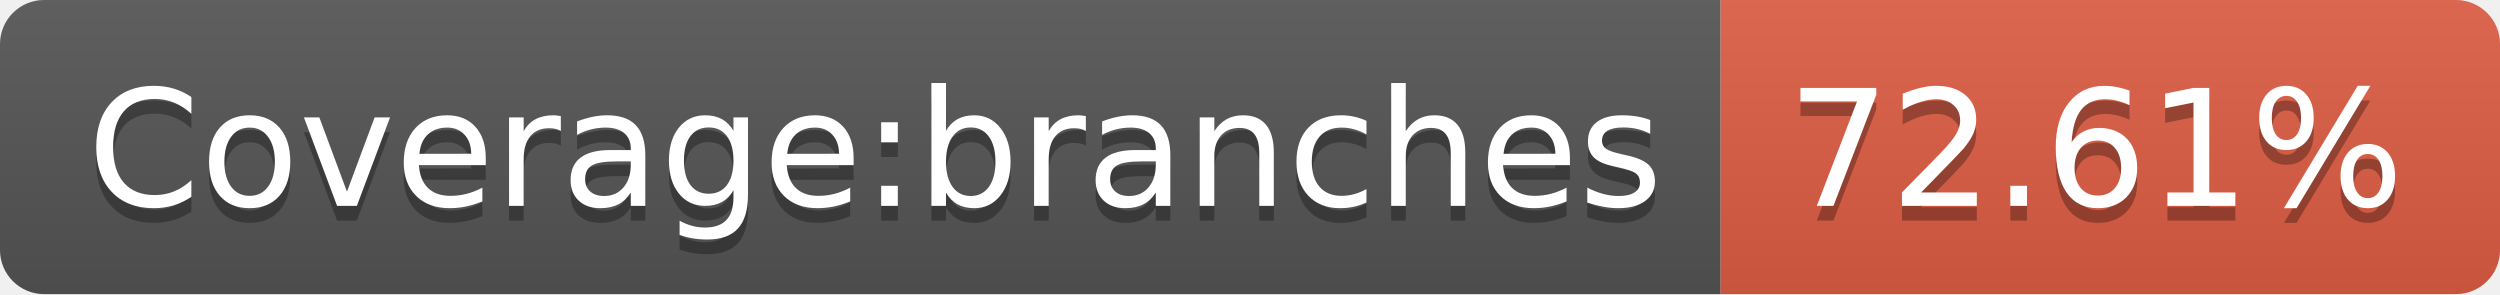
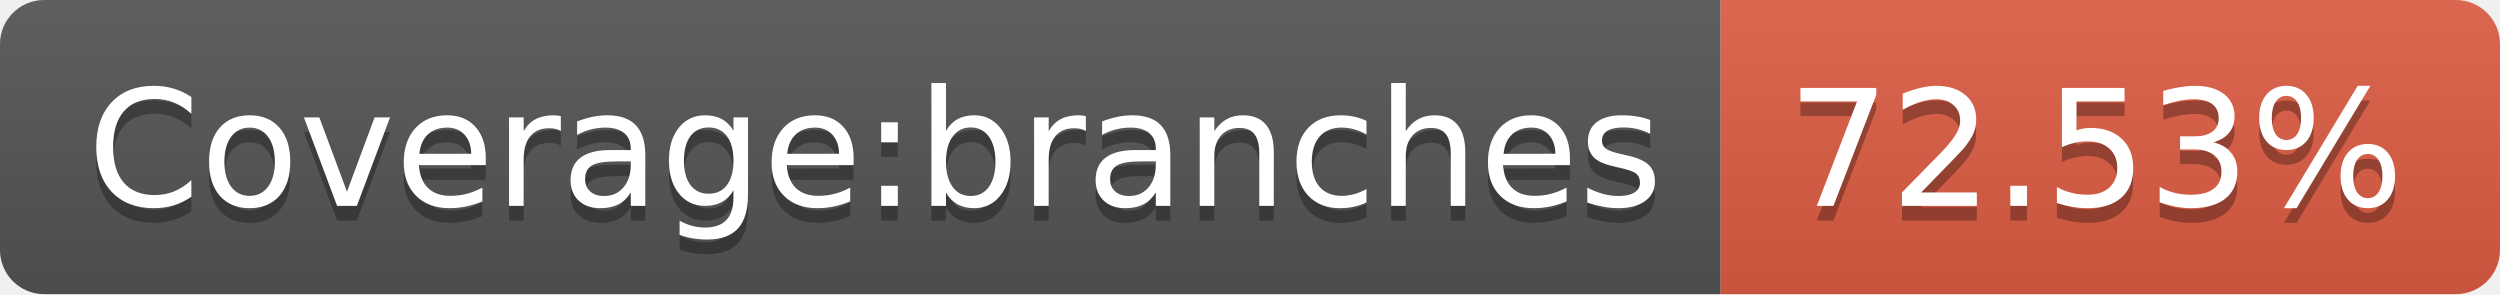
- <svg xmlns="http://www.w3.org/2000/svg" width="170" height="20" role="img" aria-label="Coverage:branches: 72.61%">
+ <svg xmlns="http://www.w3.org/2000/svg" width="170" height="20" role="img" aria-label="Coverage:branches: 72.53%">
  <linearGradient id="s" x2="0" y2="100%">
    <stop offset="0" stop-color="#bbb" stop-opacity=".1" />
    <stop offset="1" stop-opacity=".1" />
  </linearGradient>
  <clipPath id="r">
    <rect width="170" height="20" rx="3" fill="#fff" />
  </clipPath>
  <g clip-path="url(#r)">
    <rect width="117" height="20" fill="#555" />
    <rect x="117" width="53" height="20" fill="#e05d44" />
    <rect width="170" height="20" fill="url(#s)" />
  </g>
  <g fill="#fff" text-anchor="middle" font-family="Verdana,Geneva,DejaVu Sans,sans-serif" text-rendering="geometricPrecision" font-size="110">
    <text aria-hidden="true" x="595" y="150" fill="#010101" fill-opacity=".3" transform="scale(.1)" textLength="1070">Coverage:branches</text>
    <text x="595" y="140" transform="scale(.1)" fill="#fff" textLength="1070">Coverage:branches</text>
-     <text aria-hidden="true" x="1425" y="150" fill="#010101" fill-opacity=".3" transform="scale(.1)" textLength="430">72.61%</text>
-     <text x="1425" y="140" transform="scale(.1)" fill="#fff" textLength="430">72.61%</text>
+     <text aria-hidden="true" x="1425" y="150" fill="#010101" fill-opacity=".3" transform="scale(.1)" textLength="430">72.53%</text>
+     <text x="1425" y="140" transform="scale(.1)" fill="#fff" textLength="430">72.53%</text>
  </g>
</svg>
